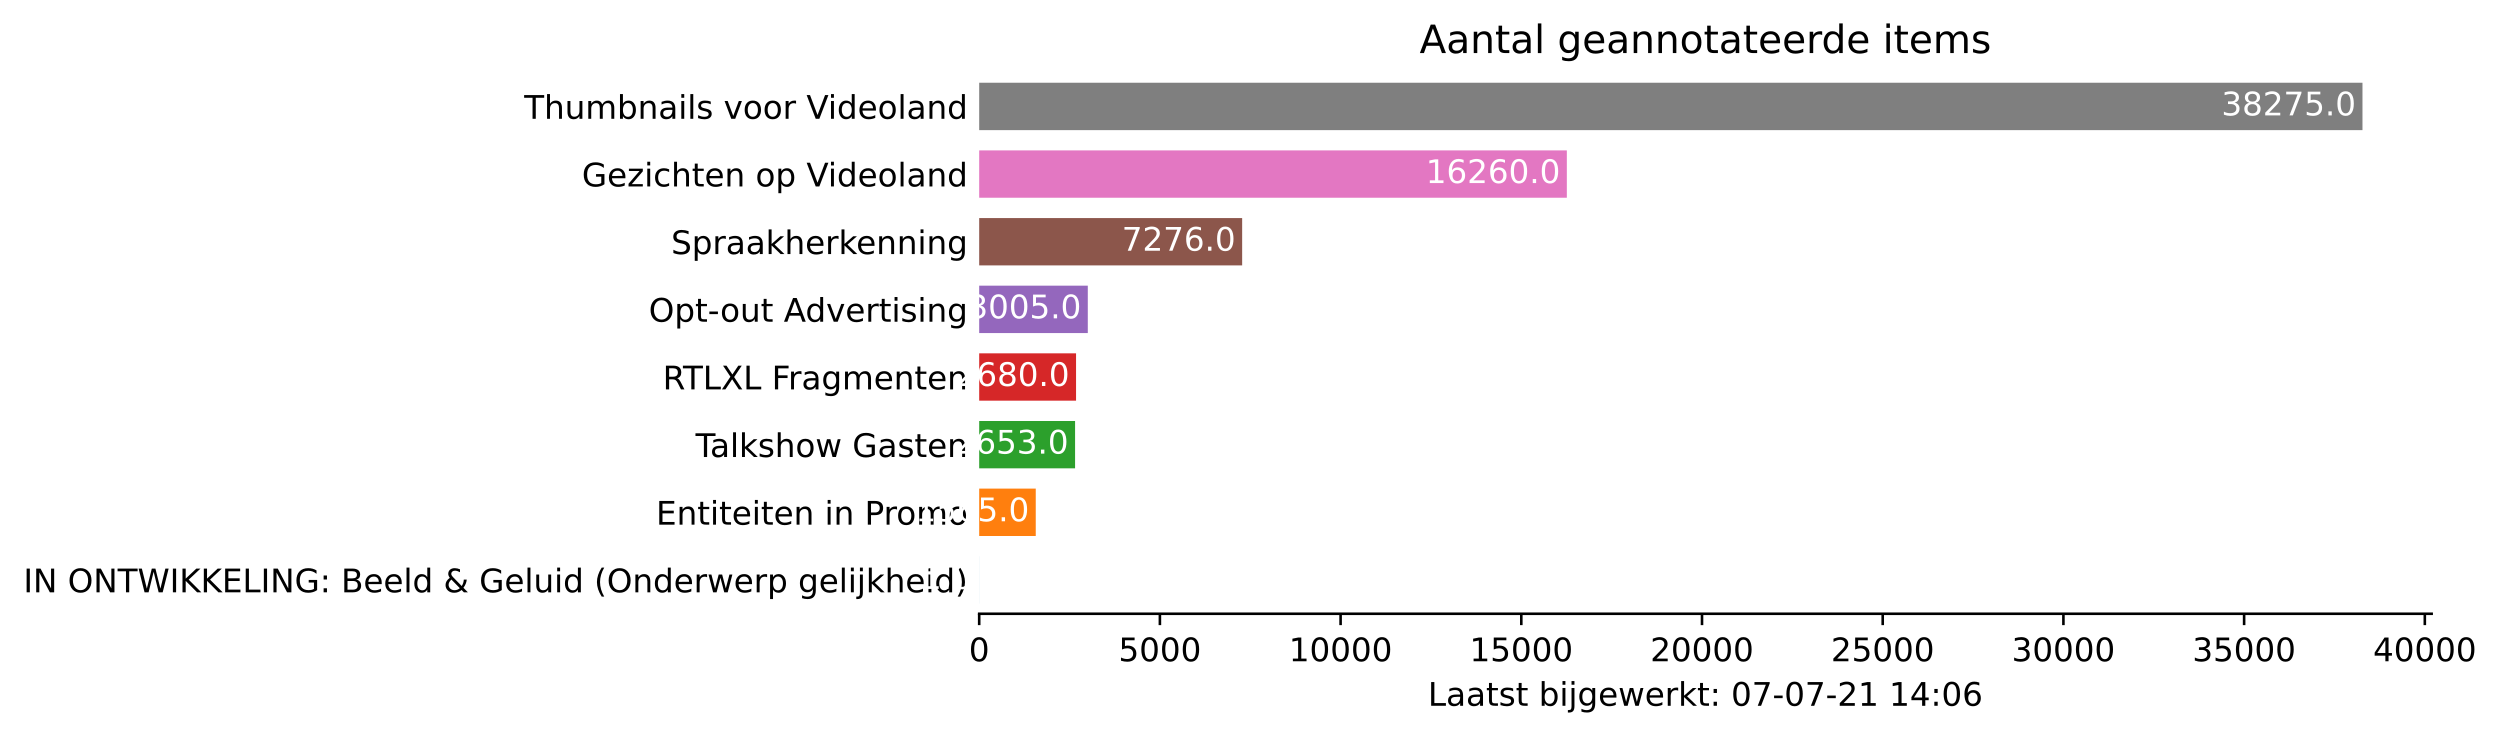
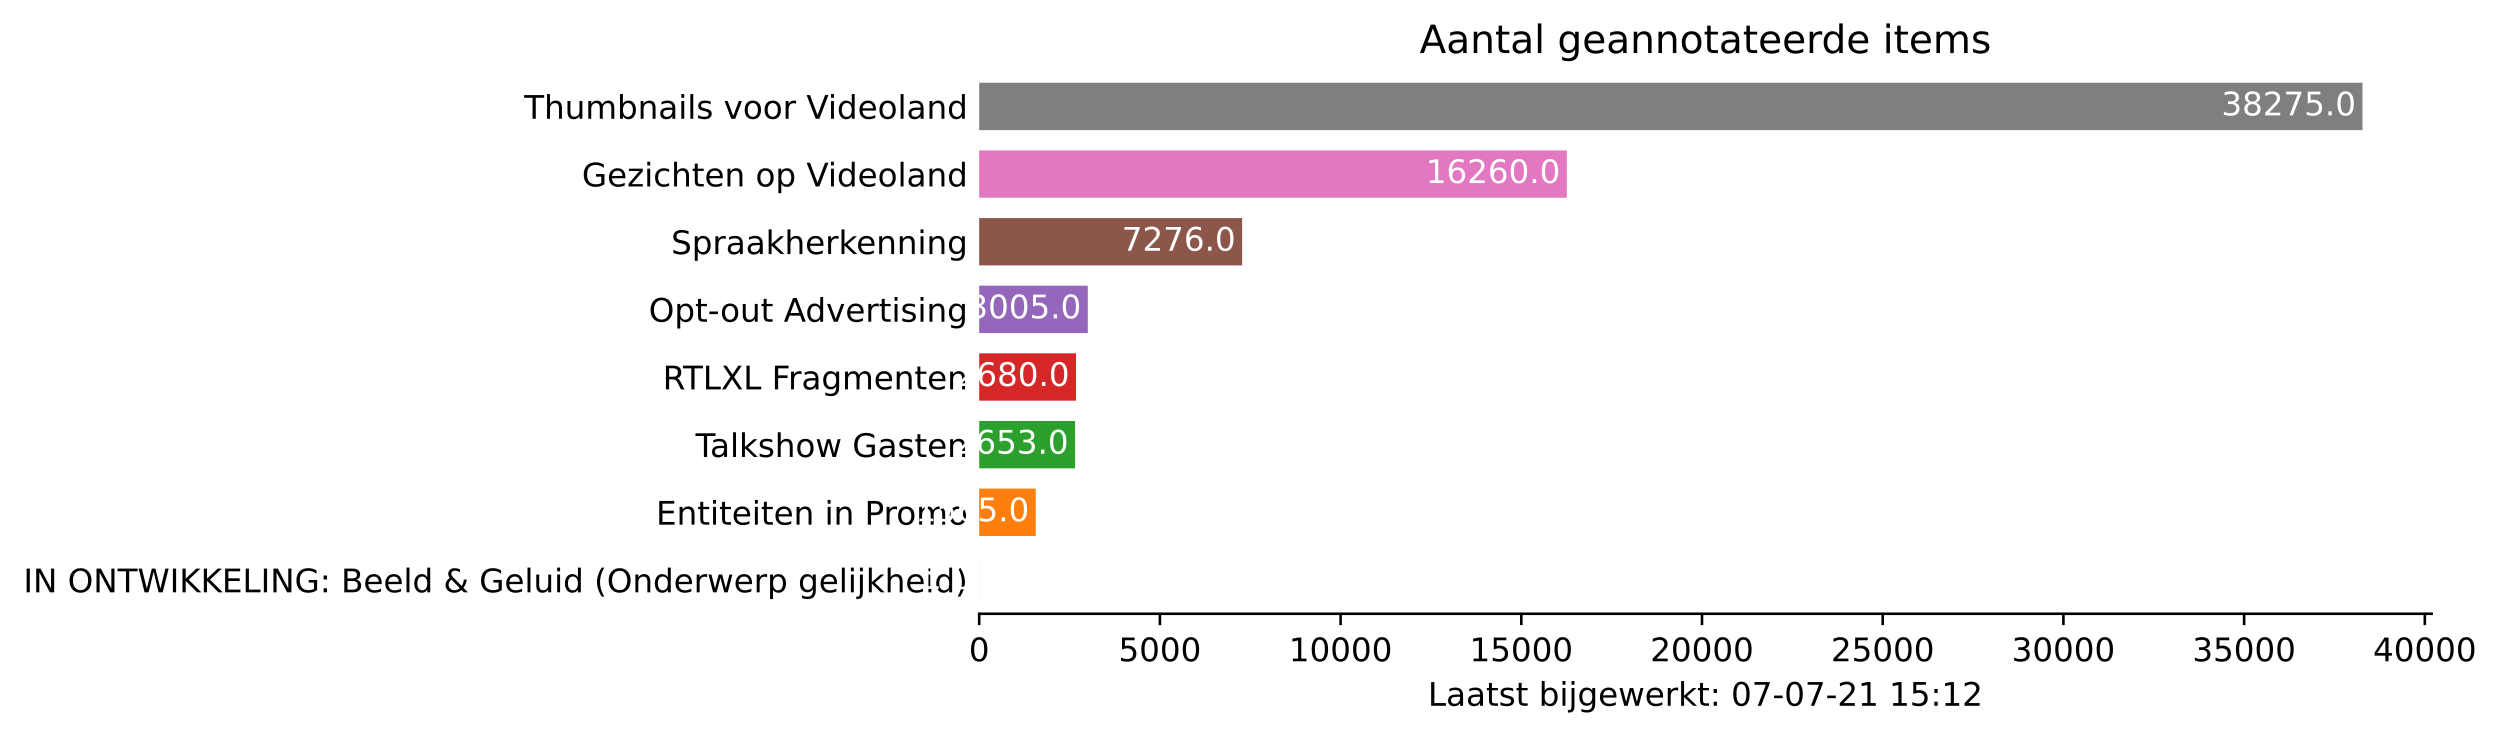
<svg xmlns="http://www.w3.org/2000/svg" xmlns:xlink="http://www.w3.org/1999/xlink" height="226.194pt" version="1.1" viewBox="0 0 768.358 226.194" width="768.358pt">
  <defs>
    <style type="text/css">*{stroke-linecap:butt;stroke-linejoin:round;}</style>
  </defs>
  <g id="figure_1">
    <g id="patch_1">
      <path d="M 0 226.194  L 768.358 226.194  L 768.358 0  L 0 0  z " style="fill:#ffffff;" />
    </g>
    <g id="axes_1">
      <g id="patch_2">
        <path d="M 300.948 188.638  L 747.348 188.638  L 747.348 22.318  L 300.948 22.318  z " style="fill:#ffffff;" />
      </g>
      <g id="patch_3">
-         <path clip-path="url(#p94a0972188)" d="M 300.948 185.52  L 300.96 185.52  L 300.96 170.967  L 300.948 170.967  z " style="fill:#1f77b4;" />
+         <path clip-path="url(#p0cff0f6a19)" d="M 300.948 185.52  L 300.96 185.52  L 300.96 170.967  L 300.948 170.967  z " style="fill:#1f77b4;" />
      </g>
      <g id="patch_4">
-         <path clip-path="url(#p94a0972188)" d="M 300.948 164.73  L 318.332 164.73  L 318.332 150.177  L 300.948 150.177  z " style="fill:#ff7f0e;" />
+         <path clip-path="url(#p0cff0f6a19)" d="M 300.948 164.73  L 318.332 164.73  L 318.332 150.177  L 300.948 150.177  z " style="fill:#ff7f0e;" />
      </g>
      <g id="patch_5">
-         <path clip-path="url(#p94a0972188)" d="M 300.948 143.94  L 330.417 143.94  L 330.417 129.387  L 300.948 129.387  z " style="fill:#2ca02c;" />
+         <path clip-path="url(#p0cff0f6a19)" d="M 300.948 143.94  L 330.417 143.94  L 330.417 129.387  L 300.948 129.387  z " style="fill:#2ca02c;" />
      </g>
      <g id="patch_6">
-         <path clip-path="url(#p94a0972188)" d="M 300.948 123.15  L 330.717 123.15  L 330.717 108.597  L 300.948 108.597  z " style="fill:#d62728;" />
+         <path clip-path="url(#p0cff0f6a19)" d="M 300.948 123.15  L 330.717 123.15  L 330.717 108.597  L 300.948 108.597  z " style="fill:#d62728;" />
      </g>
      <g id="patch_7">
-         <path clip-path="url(#p94a0972188)" d="M 300.948 102.36  L 334.327 102.36  L 334.327 87.807  L 300.948 87.807  z " style="fill:#9467bd;" />
+         <path clip-path="url(#p0cff0f6a19)" d="M 300.948 102.36  L 334.327 102.36  L 334.327 87.807  L 300.948 87.807  z " style="fill:#9467bd;" />
      </g>
      <g id="patch_8">
-         <path clip-path="url(#p94a0972188)" d="M 300.948 81.57  L 381.767 81.57  L 381.767 67.017  L 300.948 67.017  z " style="fill:#8c564b;" />
+         <path clip-path="url(#p0cff0f6a19)" d="M 300.948 81.57  L 381.767 81.57  L 381.767 67.017  L 300.948 67.017  z " style="fill:#8c564b;" />
      </g>
      <g id="patch_9">
-         <path clip-path="url(#p94a0972188)" d="M 300.948 60.78  L 481.558 60.78  L 481.558 46.227  L 300.948 46.227  z " style="fill:#e377c2;" />
+         <path clip-path="url(#p0cff0f6a19)" d="M 300.948 60.78  L 481.558 60.78  L 481.558 46.227  L 300.948 46.227  z " style="fill:#e377c2;" />
      </g>
      <g id="patch_10">
-         <path clip-path="url(#p94a0972188)" d="M 300.948 39.99  L 726.091 39.99  L 726.091 25.437  L 300.948 25.437  z " style="fill:#7f7f7f;" />
+         <path clip-path="url(#p0cff0f6a19)" d="M 300.948 39.99  L 726.091 39.99  L 726.091 25.437  L 300.948 25.437  z " style="fill:#7f7f7f;" />
      </g>
      <g id="matplotlib.axis_1">
        <g id="xtick_1">
          <g id="line2d_1">
            <defs>
-               <path d="M 0 0  L 0 3.5  " id="mb4ca6e3aa7" style="stroke:#000000;stroke-width:0.8;" />
+               <path d="M 0 0  L 0 3.5  " id="m945dbb8c95" style="stroke:#000000;stroke-width:0.8;" />
            </defs>
            <g>
-               <use style="stroke:#000000;stroke-width:0.8;" x="300.948" xlink:href="#mb4ca6e3aa7" y="188.638" />
+               <use style="stroke:#000000;stroke-width:0.8;" x="300.948" xlink:href="#m945dbb8c95" y="188.638" />
            </g>
          </g>
          <g id="text_1">
            <g transform="translate(297.7672 203.2366)scale(0.1 -0.1)">
              <defs>
                <path d="M 2034 4250  Q 1547 4250 1301 3770  Q 1056 3291 1056 2328  Q 1056 1369 1301 889  Q 1547 409 2034 409  Q 2525 409 2770 889  Q 3016 1369 3016 2328  Q 3016 3291 2770 3770  Q 2525 4250 2034 4250  z M 2034 4750  Q 2819 4750 3233 4129  Q 3647 3509 3647 2328  Q 3647 1150 3233 529  Q 2819 -91 2034 -91  Q 1250 -91 836 529  Q 422 1150 422 2328  Q 422 3509 836 4129  Q 1250 4750 2034 4750  z " id="DejaVuSans-30" transform="scale(0.015625)" />
              </defs>
              <use xlink:href="#DejaVuSans-30" />
            </g>
          </g>
        </g>
        <g id="xtick_2">
          <g id="line2d_2">
            <g>
-               <use style="stroke:#000000;stroke-width:0.8;" x="356.486" xlink:href="#mb4ca6e3aa7" y="188.638" />
+               <use style="stroke:#000000;stroke-width:0.8;" x="356.486" xlink:href="#m945dbb8c95" y="188.638" />
            </g>
          </g>
          <g id="text_2">
            <g transform="translate(343.7614 203.2366)scale(0.1 -0.1)">
              <defs>
                <path d="M 691 4666  L 3169 4666  L 3169 4134  L 1269 4134  L 1269 2991  Q 1406 3038 1543 3061  Q 1681 3084 1819 3084  Q 2600 3084 3056 2656  Q 3513 2228 3513 1497  Q 3513 744 3044 326  Q 2575 -91 1722 -91  Q 1428 -91 1123 -41  Q 819 9 494 109  L 494 744  Q 775 591 1075 516  Q 1375 441 1709 441  Q 2250 441 2565 725  Q 2881 1009 2881 1497  Q 2881 1984 2565 2268  Q 2250 2553 1709 2553  Q 1456 2553 1204 2497  Q 953 2441 691 2322  L 691 4666  z " id="DejaVuSans-35" transform="scale(0.015625)" />
              </defs>
              <use xlink:href="#DejaVuSans-35" />
              <use x="63.623" xlink:href="#DejaVuSans-30" />
              <use x="127.246" xlink:href="#DejaVuSans-30" />
              <use x="190.869" xlink:href="#DejaVuSans-30" />
            </g>
          </g>
        </g>
        <g id="xtick_3">
          <g id="line2d_3">
            <g>
-               <use style="stroke:#000000;stroke-width:0.8;" x="412.024" xlink:href="#mb4ca6e3aa7" y="188.638" />
+               <use style="stroke:#000000;stroke-width:0.8;" x="412.024" xlink:href="#m945dbb8c95" y="188.638" />
            </g>
          </g>
          <g id="text_3">
            <g transform="translate(396.118 203.2366)scale(0.1 -0.1)">
              <defs>
                <path d="M 794 531  L 1825 531  L 1825 4091  L 703 3866  L 703 4441  L 1819 4666  L 2450 4666  L 2450 531  L 3481 531  L 3481 0  L 794 0  L 794 531  z " id="DejaVuSans-31" transform="scale(0.015625)" />
              </defs>
              <use xlink:href="#DejaVuSans-31" />
              <use x="63.623" xlink:href="#DejaVuSans-30" />
              <use x="127.246" xlink:href="#DejaVuSans-30" />
              <use x="190.869" xlink:href="#DejaVuSans-30" />
              <use x="254.492" xlink:href="#DejaVuSans-30" />
            </g>
          </g>
        </g>
        <g id="xtick_4">
          <g id="line2d_4">
            <g>
-               <use style="stroke:#000000;stroke-width:0.8;" x="467.562" xlink:href="#mb4ca6e3aa7" y="188.638" />
+               <use style="stroke:#000000;stroke-width:0.8;" x="467.562" xlink:href="#m945dbb8c95" y="188.638" />
            </g>
          </g>
          <g id="text_4">
            <g transform="translate(451.656 203.2366)scale(0.1 -0.1)">
              <use xlink:href="#DejaVuSans-31" />
              <use x="63.623" xlink:href="#DejaVuSans-35" />
              <use x="127.246" xlink:href="#DejaVuSans-30" />
              <use x="190.869" xlink:href="#DejaVuSans-30" />
              <use x="254.492" xlink:href="#DejaVuSans-30" />
            </g>
          </g>
        </g>
        <g id="xtick_5">
          <g id="line2d_5">
            <g>
-               <use style="stroke:#000000;stroke-width:0.8;" x="523.1" xlink:href="#mb4ca6e3aa7" y="188.638" />
+               <use style="stroke:#000000;stroke-width:0.8;" x="523.1" xlink:href="#m945dbb8c95" y="188.638" />
            </g>
          </g>
          <g id="text_5">
            <g transform="translate(507.1939 203.2366)scale(0.1 -0.1)">
              <defs>
                <path d="M 1228 531  L 3431 531  L 3431 0  L 469 0  L 469 531  Q 828 903 1448 1529  Q 2069 2156 2228 2338  Q 2531 2678 2651 2914  Q 2772 3150 2772 3378  Q 2772 3750 2511 3984  Q 2250 4219 1831 4219  Q 1534 4219 1204 4116  Q 875 4013 500 3803  L 500 4441  Q 881 4594 1212 4672  Q 1544 4750 1819 4750  Q 2544 4750 2975 4387  Q 3406 4025 3406 3419  Q 3406 3131 3298 2873  Q 3191 2616 2906 2266  Q 2828 2175 2409 1742  Q 1991 1309 1228 531  z " id="DejaVuSans-32" transform="scale(0.015625)" />
              </defs>
              <use xlink:href="#DejaVuSans-32" />
              <use x="63.623" xlink:href="#DejaVuSans-30" />
              <use x="127.246" xlink:href="#DejaVuSans-30" />
              <use x="190.869" xlink:href="#DejaVuSans-30" />
              <use x="254.492" xlink:href="#DejaVuSans-30" />
            </g>
          </g>
        </g>
        <g id="xtick_6">
          <g id="line2d_6">
            <g>
-               <use style="stroke:#000000;stroke-width:0.8;" x="578.638" xlink:href="#mb4ca6e3aa7" y="188.638" />
+               <use style="stroke:#000000;stroke-width:0.8;" x="578.638" xlink:href="#m945dbb8c95" y="188.638" />
            </g>
          </g>
          <g id="text_6">
            <g transform="translate(562.7318 203.2366)scale(0.1 -0.1)">
              <use xlink:href="#DejaVuSans-32" />
              <use x="63.623" xlink:href="#DejaVuSans-35" />
              <use x="127.246" xlink:href="#DejaVuSans-30" />
              <use x="190.869" xlink:href="#DejaVuSans-30" />
              <use x="254.492" xlink:href="#DejaVuSans-30" />
            </g>
          </g>
        </g>
        <g id="xtick_7">
          <g id="line2d_7">
            <g>
-               <use style="stroke:#000000;stroke-width:0.8;" x="634.176" xlink:href="#mb4ca6e3aa7" y="188.638" />
+               <use style="stroke:#000000;stroke-width:0.8;" x="634.176" xlink:href="#m945dbb8c95" y="188.638" />
            </g>
          </g>
          <g id="text_7">
            <g transform="translate(618.2698 203.2366)scale(0.1 -0.1)">
              <defs>
                <path d="M 2597 2516  Q 3050 2419 3304 2112  Q 3559 1806 3559 1356  Q 3559 666 3084 287  Q 2609 -91 1734 -91  Q 1441 -91 1130 -33  Q 819 25 488 141  L 488 750  Q 750 597 1062 519  Q 1375 441 1716 441  Q 2309 441 2620 675  Q 2931 909 2931 1356  Q 2931 1769 2642 2001  Q 2353 2234 1838 2234  L 1294 2234  L 1294 2753  L 1863 2753  Q 2328 2753 2575 2939  Q 2822 3125 2822 3475  Q 2822 3834 2567 4026  Q 2313 4219 1838 4219  Q 1578 4219 1281 4162  Q 984 4106 628 3988  L 628 4550  Q 988 4650 1302 4700  Q 1616 4750 1894 4750  Q 2613 4750 3031 4423  Q 3450 4097 3450 3541  Q 3450 3153 3228 2886  Q 3006 2619 2597 2516  z " id="DejaVuSans-33" transform="scale(0.015625)" />
              </defs>
              <use xlink:href="#DejaVuSans-33" />
              <use x="63.623" xlink:href="#DejaVuSans-30" />
              <use x="127.246" xlink:href="#DejaVuSans-30" />
              <use x="190.869" xlink:href="#DejaVuSans-30" />
              <use x="254.492" xlink:href="#DejaVuSans-30" />
            </g>
          </g>
        </g>
        <g id="xtick_8">
          <g id="line2d_8">
            <g>
-               <use style="stroke:#000000;stroke-width:0.8;" x="689.714" xlink:href="#mb4ca6e3aa7" y="188.638" />
+               <use style="stroke:#000000;stroke-width:0.8;" x="689.714" xlink:href="#m945dbb8c95" y="188.638" />
            </g>
          </g>
          <g id="text_8">
            <g transform="translate(673.8077 203.2366)scale(0.1 -0.1)">
              <use xlink:href="#DejaVuSans-33" />
              <use x="63.623" xlink:href="#DejaVuSans-35" />
              <use x="127.246" xlink:href="#DejaVuSans-30" />
              <use x="190.869" xlink:href="#DejaVuSans-30" />
              <use x="254.492" xlink:href="#DejaVuSans-30" />
            </g>
          </g>
        </g>
        <g id="xtick_9">
          <g id="line2d_9">
            <g>
-               <use style="stroke:#000000;stroke-width:0.8;" x="745.252" xlink:href="#mb4ca6e3aa7" y="188.638" />
+               <use style="stroke:#000000;stroke-width:0.8;" x="745.252" xlink:href="#m945dbb8c95" y="188.638" />
            </g>
          </g>
          <g id="text_9">
            <g transform="translate(729.3456 203.2366)scale(0.1 -0.1)">
              <defs>
                <path d="M 2419 4116  L 825 1625  L 2419 1625  L 2419 4116  z M 2253 4666  L 3047 4666  L 3047 1625  L 3713 1625  L 3713 1100  L 3047 1100  L 3047 0  L 2419 0  L 2419 1100  L 313 1100  L 313 1709  L 2253 4666  z " id="DejaVuSans-34" transform="scale(0.015625)" />
              </defs>
              <use xlink:href="#DejaVuSans-34" />
              <use x="63.623" xlink:href="#DejaVuSans-30" />
              <use x="127.246" xlink:href="#DejaVuSans-30" />
              <use x="190.869" xlink:href="#DejaVuSans-30" />
              <use x="254.492" xlink:href="#DejaVuSans-30" />
            </g>
          </g>
        </g>
        <g id="text_10">
          <g transform="translate(438.8734 216.9147)scale(0.1 -0.1)">
            <defs>
              <path d="M 628 4666  L 1259 4666  L 1259 531  L 3531 531  L 3531 0  L 628 0  L 628 4666  z " id="DejaVuSans-4c" transform="scale(0.015625)" />
              <path d="M 2194 1759  Q 1497 1759 1228 1600  Q 959 1441 959 1056  Q 959 750 1161 570  Q 1363 391 1709 391  Q 2188 391 2477 730  Q 2766 1069 2766 1631  L 2766 1759  L 2194 1759  z M 3341 1997  L 3341 0  L 2766 0  L 2766 531  Q 2569 213 2275 61  Q 1981 -91 1556 -91  Q 1019 -91 701 211  Q 384 513 384 1019  Q 384 1609 779 1909  Q 1175 2209 1959 2209  L 2766 2209  L 2766 2266  Q 2766 2663 2505 2880  Q 2244 3097 1772 3097  Q 1472 3097 1187 3025  Q 903 2953 641 2809  L 641 3341  Q 956 3463 1253 3523  Q 1550 3584 1831 3584  Q 2591 3584 2966 3190  Q 3341 2797 3341 1997  z " id="DejaVuSans-61" transform="scale(0.015625)" />
              <path d="M 1172 4494  L 1172 3500  L 2356 3500  L 2356 3053  L 1172 3053  L 1172 1153  Q 1172 725 1289 603  Q 1406 481 1766 481  L 2356 481  L 2356 0  L 1766 0  Q 1100 0 847 248  Q 594 497 594 1153  L 594 3053  L 172 3053  L 172 3500  L 594 3500  L 594 4494  L 1172 4494  z " id="DejaVuSans-74" transform="scale(0.015625)" />
              <path d="M 2834 3397  L 2834 2853  Q 2591 2978 2328 3040  Q 2066 3103 1784 3103  Q 1356 3103 1142 2972  Q 928 2841 928 2578  Q 928 2378 1081 2264  Q 1234 2150 1697 2047  L 1894 2003  Q 2506 1872 2764 1633  Q 3022 1394 3022 966  Q 3022 478 2636 193  Q 2250 -91 1575 -91  Q 1294 -91 989 -36  Q 684 19 347 128  L 347 722  Q 666 556 975 473  Q 1284 391 1588 391  Q 1994 391 2212 530  Q 2431 669 2431 922  Q 2431 1156 2273 1281  Q 2116 1406 1581 1522  L 1381 1569  Q 847 1681 609 1914  Q 372 2147 372 2553  Q 372 3047 722 3315  Q 1072 3584 1716 3584  Q 2034 3584 2315 3537  Q 2597 3491 2834 3397  z " id="DejaVuSans-73" transform="scale(0.015625)" />
              <path id="DejaVuSans-20" transform="scale(0.015625)" />
              <path d="M 3116 1747  Q 3116 2381 2855 2742  Q 2594 3103 2138 3103  Q 1681 3103 1420 2742  Q 1159 2381 1159 1747  Q 1159 1113 1420 752  Q 1681 391 2138 391  Q 2594 391 2855 752  Q 3116 1113 3116 1747  z M 1159 2969  Q 1341 3281 1617 3432  Q 1894 3584 2278 3584  Q 2916 3584 3314 3078  Q 3713 2572 3713 1747  Q 3713 922 3314 415  Q 2916 -91 2278 -91  Q 1894 -91 1617 61  Q 1341 213 1159 525  L 1159 0  L 581 0  L 581 4863  L 1159 4863  L 1159 2969  z " id="DejaVuSans-62" transform="scale(0.015625)" />
              <path d="M 603 3500  L 1178 3500  L 1178 0  L 603 0  L 603 3500  z M 603 4863  L 1178 4863  L 1178 4134  L 603 4134  L 603 4863  z " id="DejaVuSans-69" transform="scale(0.015625)" />
              <path d="M 603 3500  L 1178 3500  L 1178 -63  Q 1178 -731 923 -1031  Q 669 -1331 103 -1331  L -116 -1331  L -116 -844  L 38 -844  Q 366 -844 484 -692  Q 603 -541 603 -63  L 603 3500  z M 603 4863  L 1178 4863  L 1178 4134  L 603 4134  L 603 4863  z " id="DejaVuSans-6a" transform="scale(0.015625)" />
              <path d="M 2906 1791  Q 2906 2416 2648 2759  Q 2391 3103 1925 3103  Q 1463 3103 1205 2759  Q 947 2416 947 1791  Q 947 1169 1205 825  Q 1463 481 1925 481  Q 2391 481 2648 825  Q 2906 1169 2906 1791  z M 3481 434  Q 3481 -459 3084 -895  Q 2688 -1331 1869 -1331  Q 1566 -1331 1297 -1286  Q 1028 -1241 775 -1147  L 775 -588  Q 1028 -725 1275 -790  Q 1522 -856 1778 -856  Q 2344 -856 2625 -561  Q 2906 -266 2906 331  L 2906 616  Q 2728 306 2450 153  Q 2172 0 1784 0  Q 1141 0 747 490  Q 353 981 353 1791  Q 353 2603 747 3093  Q 1141 3584 1784 3584  Q 2172 3584 2450 3431  Q 2728 3278 2906 2969  L 2906 3500  L 3481 3500  L 3481 434  z " id="DejaVuSans-67" transform="scale(0.015625)" />
              <path d="M 3597 1894  L 3597 1613  L 953 1613  Q 991 1019 1311 708  Q 1631 397 2203 397  Q 2534 397 2845 478  Q 3156 559 3463 722  L 3463 178  Q 3153 47 2828 -22  Q 2503 -91 2169 -91  Q 1331 -91 842 396  Q 353 884 353 1716  Q 353 2575 817 3079  Q 1281 3584 2069 3584  Q 2775 3584 3186 3129  Q 3597 2675 3597 1894  z M 3022 2063  Q 3016 2534 2758 2815  Q 2500 3097 2075 3097  Q 1594 3097 1305 2825  Q 1016 2553 972 2059  L 3022 2063  z " id="DejaVuSans-65" transform="scale(0.015625)" />
              <path d="M 269 3500  L 844 3500  L 1563 769  L 2278 3500  L 2956 3500  L 3675 769  L 4391 3500  L 4966 3500  L 4050 0  L 3372 0  L 2619 2869  L 1863 0  L 1184 0  L 269 3500  z " id="DejaVuSans-77" transform="scale(0.015625)" />
              <path d="M 2631 2963  Q 2534 3019 2420 3045  Q 2306 3072 2169 3072  Q 1681 3072 1420 2755  Q 1159 2438 1159 1844  L 1159 0  L 581 0  L 581 3500  L 1159 3500  L 1159 2956  Q 1341 3275 1631 3429  Q 1922 3584 2338 3584  Q 2397 3584 2469 3576  Q 2541 3569 2628 3553  L 2631 2963  z " id="DejaVuSans-72" transform="scale(0.015625)" />
              <path d="M 581 4863  L 1159 4863  L 1159 1991  L 2875 3500  L 3609 3500  L 1753 1863  L 3688 0  L 2938 0  L 1159 1709  L 1159 0  L 581 0  L 581 4863  z " id="DejaVuSans-6b" transform="scale(0.015625)" />
              <path d="M 750 794  L 1409 794  L 1409 0  L 750 0  L 750 794  z M 750 3309  L 1409 3309  L 1409 2516  L 750 2516  L 750 3309  z " id="DejaVuSans-3a" transform="scale(0.015625)" />
              <path d="M 525 4666  L 3525 4666  L 3525 4397  L 1831 0  L 1172 0  L 2766 4134  L 525 4134  L 525 4666  z " id="DejaVuSans-37" transform="scale(0.015625)" />
              <path d="M 313 2009  L 1997 2009  L 1997 1497  L 313 1497  L 313 2009  z " id="DejaVuSans-2d" transform="scale(0.015625)" />
-               <path d="M 2113 2584  Q 1688 2584 1439 2293  Q 1191 2003 1191 1497  Q 1191 994 1439 701  Q 1688 409 2113 409  Q 2538 409 2786 701  Q 3034 994 3034 1497  Q 3034 2003 2786 2293  Q 2538 2584 2113 2584  z M 3366 4563  L 3366 3988  Q 3128 4100 2886 4159  Q 2644 4219 2406 4219  Q 1781 4219 1451 3797  Q 1122 3375 1075 2522  Q 1259 2794 1537 2939  Q 1816 3084 2150 3084  Q 2853 3084 3261 2657  Q 3669 2231 3669 1497  Q 3669 778 3244 343  Q 2819 -91 2113 -91  Q 1303 -91 875 529  Q 447 1150 447 2328  Q 447 3434 972 4092  Q 1497 4750 2381 4750  Q 2619 4750 2861 4703  Q 3103 4656 3366 4563  z " id="DejaVuSans-36" transform="scale(0.015625)" />
            </defs>
            <use xlink:href="#DejaVuSans-4c" />
            <use x="55.713" xlink:href="#DejaVuSans-61" />
            <use x="116.992" xlink:href="#DejaVuSans-61" />
            <use x="178.271" xlink:href="#DejaVuSans-74" />
            <use x="217.48" xlink:href="#DejaVuSans-73" />
            <use x="269.58" xlink:href="#DejaVuSans-74" />
            <use x="308.789" xlink:href="#DejaVuSans-20" />
            <use x="340.576" xlink:href="#DejaVuSans-62" />
            <use x="404.053" xlink:href="#DejaVuSans-69" />
            <use x="431.836" xlink:href="#DejaVuSans-6a" />
            <use x="459.619" xlink:href="#DejaVuSans-67" />
            <use x="523.096" xlink:href="#DejaVuSans-65" />
            <use x="584.619" xlink:href="#DejaVuSans-77" />
            <use x="666.406" xlink:href="#DejaVuSans-65" />
            <use x="727.93" xlink:href="#DejaVuSans-72" />
            <use x="769.043" xlink:href="#DejaVuSans-6b" />
            <use x="826.953" xlink:href="#DejaVuSans-74" />
            <use x="866.162" xlink:href="#DejaVuSans-3a" />
            <use x="899.854" xlink:href="#DejaVuSans-20" />
            <use x="931.641" xlink:href="#DejaVuSans-30" />
            <use x="995.264" xlink:href="#DejaVuSans-37" />
            <use x="1058.887" xlink:href="#DejaVuSans-2d" />
            <use x="1094.971" xlink:href="#DejaVuSans-30" />
            <use x="1158.594" xlink:href="#DejaVuSans-37" />
            <use x="1222.217" xlink:href="#DejaVuSans-2d" />
            <use x="1258.301" xlink:href="#DejaVuSans-32" />
            <use x="1321.924" xlink:href="#DejaVuSans-31" />
            <use x="1385.547" xlink:href="#DejaVuSans-20" />
            <use x="1417.334" xlink:href="#DejaVuSans-31" />
-             <use x="1480.957" xlink:href="#DejaVuSans-34" />
+             <use x="1480.957" xlink:href="#DejaVuSans-35" />
            <use x="1544.58" xlink:href="#DejaVuSans-3a" />
-             <use x="1578.271" xlink:href="#DejaVuSans-30" />
-             <use x="1641.895" xlink:href="#DejaVuSans-36" />
+             <use x="1578.271" xlink:href="#DejaVuSans-31" />
+             <use x="1641.895" xlink:href="#DejaVuSans-32" />
          </g>
        </g>
      </g>
      <g id="matplotlib.axis_2">
        <g id="ytick_1">
          <g id="line2d_10" />
          <g id="text_11">
            <g transform="translate(7.2 182.0423)scale(0.1 -0.1)">
              <defs>
                <path d="M 628 4666  L 1259 4666  L 1259 0  L 628 0  L 628 4666  z " id="DejaVuSans-49" transform="scale(0.015625)" />
                <path d="M 628 4666  L 1478 4666  L 3547 763  L 3547 4666  L 4159 4666  L 4159 0  L 3309 0  L 1241 3903  L 1241 0  L 628 0  L 628 4666  z " id="DejaVuSans-4e" transform="scale(0.015625)" />
                <path d="M 2522 4238  Q 1834 4238 1429 3725  Q 1025 3213 1025 2328  Q 1025 1447 1429 934  Q 1834 422 2522 422  Q 3209 422 3611 934  Q 4013 1447 4013 2328  Q 4013 3213 3611 3725  Q 3209 4238 2522 4238  z M 2522 4750  Q 3503 4750 4090 4092  Q 4678 3434 4678 2328  Q 4678 1225 4090 567  Q 3503 -91 2522 -91  Q 1538 -91 948 565  Q 359 1222 359 2328  Q 359 3434 948 4092  Q 1538 4750 2522 4750  z " id="DejaVuSans-4f" transform="scale(0.015625)" />
                <path d="M -19 4666  L 3928 4666  L 3928 4134  L 2272 4134  L 2272 0  L 1638 0  L 1638 4134  L -19 4134  L -19 4666  z " id="DejaVuSans-54" transform="scale(0.015625)" />
                <path d="M 213 4666  L 850 4666  L 1831 722  L 2809 4666  L 3519 4666  L 4500 722  L 5478 4666  L 6119 4666  L 4947 0  L 4153 0  L 3169 4050  L 2175 0  L 1381 0  L 213 4666  z " id="DejaVuSans-57" transform="scale(0.015625)" />
                <path d="M 628 4666  L 1259 4666  L 1259 2694  L 3353 4666  L 4166 4666  L 1850 2491  L 4331 0  L 3500 0  L 1259 2247  L 1259 0  L 628 0  L 628 4666  z " id="DejaVuSans-4b" transform="scale(0.015625)" />
                <path d="M 628 4666  L 3578 4666  L 3578 4134  L 1259 4134  L 1259 2753  L 3481 2753  L 3481 2222  L 1259 2222  L 1259 531  L 3634 531  L 3634 0  L 628 0  L 628 4666  z " id="DejaVuSans-45" transform="scale(0.015625)" />
                <path d="M 3809 666  L 3809 1919  L 2778 1919  L 2778 2438  L 4434 2438  L 4434 434  Q 4069 175 3628 42  Q 3188 -91 2688 -91  Q 1594 -91 976 548  Q 359 1188 359 2328  Q 359 3472 976 4111  Q 1594 4750 2688 4750  Q 3144 4750 3555 4637  Q 3966 4525 4313 4306  L 4313 3634  Q 3963 3931 3569 4081  Q 3175 4231 2741 4231  Q 1884 4231 1454 3753  Q 1025 3275 1025 2328  Q 1025 1384 1454 906  Q 1884 428 2741 428  Q 3075 428 3337 486  Q 3600 544 3809 666  z " id="DejaVuSans-47" transform="scale(0.015625)" />
                <path d="M 1259 2228  L 1259 519  L 2272 519  Q 2781 519 3026 730  Q 3272 941 3272 1375  Q 3272 1813 3026 2020  Q 2781 2228 2272 2228  L 1259 2228  z M 1259 4147  L 1259 2741  L 2194 2741  Q 2656 2741 2882 2914  Q 3109 3088 3109 3444  Q 3109 3797 2882 3972  Q 2656 4147 2194 4147  L 1259 4147  z M 628 4666  L 2241 4666  Q 2963 4666 3353 4366  Q 3744 4066 3744 3513  Q 3744 3084 3544 2831  Q 3344 2578 2956 2516  Q 3422 2416 3680 2098  Q 3938 1781 3938 1306  Q 3938 681 3513 340  Q 3088 0 2303 0  L 628 0  L 628 4666  z " id="DejaVuSans-42" transform="scale(0.015625)" />
                <path d="M 603 4863  L 1178 4863  L 1178 0  L 603 0  L 603 4863  z " id="DejaVuSans-6c" transform="scale(0.015625)" />
                <path d="M 2906 2969  L 2906 4863  L 3481 4863  L 3481 0  L 2906 0  L 2906 525  Q 2725 213 2448 61  Q 2172 -91 1784 -91  Q 1150 -91 751 415  Q 353 922 353 1747  Q 353 2572 751 3078  Q 1150 3584 1784 3584  Q 2172 3584 2448 3432  Q 2725 3281 2906 2969  z M 947 1747  Q 947 1113 1208 752  Q 1469 391 1925 391  Q 2381 391 2643 752  Q 2906 1113 2906 1747  Q 2906 2381 2643 2742  Q 2381 3103 1925 3103  Q 1469 3103 1208 2742  Q 947 2381 947 1747  z " id="DejaVuSans-64" transform="scale(0.015625)" />
                <path d="M 1556 2509  Q 1272 2256 1139 2004  Q 1006 1753 1006 1478  Q 1006 1022 1337 719  Q 1669 416 2169 416  Q 2466 416 2725 514  Q 2984 613 3213 813  L 1556 2509  z M 1997 2859  L 3584 1234  Q 3769 1513 3872 1830  Q 3975 2147 3994 2503  L 4575 2503  Q 4538 2091 4375 1687  Q 4213 1284 3922 891  L 4794 0  L 4006 0  L 3559 459  Q 3234 181 2878 45  Q 2522 -91 2113 -91  Q 1359 -91 881 339  Q 403 769 403 1441  Q 403 1841 612 2192  Q 822 2544 1241 2853  Q 1091 3050 1012 3245  Q 934 3441 934 3628  Q 934 4134 1281 4442  Q 1628 4750 2203 4750  Q 2463 4750 2720 4694  Q 2978 4638 3244 4525  L 3244 3956  Q 2972 4103 2725 4179  Q 2478 4256 2266 4256  Q 1938 4256 1733 4082  Q 1528 3909 1528 3634  Q 1528 3475 1620 3314  Q 1713 3153 1997 2859  z " id="DejaVuSans-26" transform="scale(0.015625)" />
                <path d="M 544 1381  L 544 3500  L 1119 3500  L 1119 1403  Q 1119 906 1312 657  Q 1506 409 1894 409  Q 2359 409 2629 706  Q 2900 1003 2900 1516  L 2900 3500  L 3475 3500  L 3475 0  L 2900 0  L 2900 538  Q 2691 219 2414 64  Q 2138 -91 1772 -91  Q 1169 -91 856 284  Q 544 659 544 1381  z M 1991 3584  L 1991 3584  z " id="DejaVuSans-75" transform="scale(0.015625)" />
                <path d="M 1984 4856  Q 1566 4138 1362 3434  Q 1159 2731 1159 2009  Q 1159 1288 1364 580  Q 1569 -128 1984 -844  L 1484 -844  Q 1016 -109 783 600  Q 550 1309 550 2009  Q 550 2706 781 3412  Q 1013 4119 1484 4856  L 1984 4856  z " id="DejaVuSans-28" transform="scale(0.015625)" />
                <path d="M 3513 2113  L 3513 0  L 2938 0  L 2938 2094  Q 2938 2591 2744 2837  Q 2550 3084 2163 3084  Q 1697 3084 1428 2787  Q 1159 2491 1159 1978  L 1159 0  L 581 0  L 581 3500  L 1159 3500  L 1159 2956  Q 1366 3272 1645 3428  Q 1925 3584 2291 3584  Q 2894 3584 3203 3211  Q 3513 2838 3513 2113  z " id="DejaVuSans-6e" transform="scale(0.015625)" />
                <path d="M 1159 525  L 1159 -1331  L 581 -1331  L 581 3500  L 1159 3500  L 1159 2969  Q 1341 3281 1617 3432  Q 1894 3584 2278 3584  Q 2916 3584 3314 3078  Q 3713 2572 3713 1747  Q 3713 922 3314 415  Q 2916 -91 2278 -91  Q 1894 -91 1617 61  Q 1341 213 1159 525  z M 3116 1747  Q 3116 2381 2855 2742  Q 2594 3103 2138 3103  Q 1681 3103 1420 2742  Q 1159 2381 1159 1747  Q 1159 1113 1420 752  Q 1681 391 2138 391  Q 2594 391 2855 752  Q 3116 1113 3116 1747  z " id="DejaVuSans-70" transform="scale(0.015625)" />
                <path d="M 3513 2113  L 3513 0  L 2938 0  L 2938 2094  Q 2938 2591 2744 2837  Q 2550 3084 2163 3084  Q 1697 3084 1428 2787  Q 1159 2491 1159 1978  L 1159 0  L 581 0  L 581 4863  L 1159 4863  L 1159 2956  Q 1366 3272 1645 3428  Q 1925 3584 2291 3584  Q 2894 3584 3203 3211  Q 3513 2838 3513 2113  z " id="DejaVuSans-68" transform="scale(0.015625)" />
                <path d="M 513 4856  L 1013 4856  Q 1481 4119 1714 3412  Q 1947 2706 1947 2009  Q 1947 1309 1714 600  Q 1481 -109 1013 -844  L 513 -844  Q 928 -128 1133 580  Q 1338 1288 1338 2009  Q 1338 2731 1133 3434  Q 928 4138 513 4856  z " id="DejaVuSans-29" transform="scale(0.015625)" />
              </defs>
              <use xlink:href="#DejaVuSans-49" />
              <use x="29.492" xlink:href="#DejaVuSans-4e" />
              <use x="104.297" xlink:href="#DejaVuSans-20" />
              <use x="136.084" xlink:href="#DejaVuSans-4f" />
              <use x="214.795" xlink:href="#DejaVuSans-4e" />
              <use x="289.6" xlink:href="#DejaVuSans-54" />
              <use x="350.684" xlink:href="#DejaVuSans-57" />
              <use x="449.561" xlink:href="#DejaVuSans-49" />
              <use x="479.053" xlink:href="#DejaVuSans-4b" />
              <use x="544.629" xlink:href="#DejaVuSans-4b" />
              <use x="610.205" xlink:href="#DejaVuSans-45" />
              <use x="673.389" xlink:href="#DejaVuSans-4c" />
              <use x="729.102" xlink:href="#DejaVuSans-49" />
              <use x="758.594" xlink:href="#DejaVuSans-4e" />
              <use x="833.398" xlink:href="#DejaVuSans-47" />
              <use x="910.889" xlink:href="#DejaVuSans-3a" />
              <use x="944.58" xlink:href="#DejaVuSans-20" />
              <use x="976.367" xlink:href="#DejaVuSans-42" />
              <use x="1044.971" xlink:href="#DejaVuSans-65" />
              <use x="1106.494" xlink:href="#DejaVuSans-65" />
              <use x="1168.018" xlink:href="#DejaVuSans-6c" />
              <use x="1195.801" xlink:href="#DejaVuSans-64" />
              <use x="1259.277" xlink:href="#DejaVuSans-20" />
              <use x="1291.064" xlink:href="#DejaVuSans-26" />
              <use x="1369.043" xlink:href="#DejaVuSans-20" />
              <use x="1400.83" xlink:href="#DejaVuSans-47" />
              <use x="1478.32" xlink:href="#DejaVuSans-65" />
              <use x="1539.844" xlink:href="#DejaVuSans-6c" />
              <use x="1567.627" xlink:href="#DejaVuSans-75" />
              <use x="1631.006" xlink:href="#DejaVuSans-69" />
              <use x="1658.789" xlink:href="#DejaVuSans-64" />
              <use x="1722.266" xlink:href="#DejaVuSans-20" />
              <use x="1754.053" xlink:href="#DejaVuSans-28" />
              <use x="1793.066" xlink:href="#DejaVuSans-4f" />
              <use x="1871.777" xlink:href="#DejaVuSans-6e" />
              <use x="1935.156" xlink:href="#DejaVuSans-64" />
              <use x="1998.633" xlink:href="#DejaVuSans-65" />
              <use x="2060.156" xlink:href="#DejaVuSans-72" />
              <use x="2101.27" xlink:href="#DejaVuSans-77" />
              <use x="2183.057" xlink:href="#DejaVuSans-65" />
              <use x="2244.58" xlink:href="#DejaVuSans-72" />
              <use x="2285.693" xlink:href="#DejaVuSans-70" />
              <use x="2349.17" xlink:href="#DejaVuSans-20" />
              <use x="2380.957" xlink:href="#DejaVuSans-67" />
              <use x="2444.434" xlink:href="#DejaVuSans-65" />
              <use x="2505.957" xlink:href="#DejaVuSans-6c" />
              <use x="2533.74" xlink:href="#DejaVuSans-69" />
              <use x="2561.523" xlink:href="#DejaVuSans-6a" />
              <use x="2589.307" xlink:href="#DejaVuSans-6b" />
              <use x="2647.217" xlink:href="#DejaVuSans-68" />
              <use x="2710.596" xlink:href="#DejaVuSans-65" />
              <use x="2772.119" xlink:href="#DejaVuSans-69" />
              <use x="2799.902" xlink:href="#DejaVuSans-64" />
              <use x="2863.379" xlink:href="#DejaVuSans-29" />
            </g>
          </g>
        </g>
        <g id="ytick_2">
          <g id="line2d_11" />
          <g id="text_12">
            <g transform="translate(201.6406 161.2523)scale(0.1 -0.1)">
              <defs>
                <path d="M 1259 4147  L 1259 2394  L 2053 2394  Q 2494 2394 2734 2622  Q 2975 2850 2975 3272  Q 2975 3691 2734 3919  Q 2494 4147 2053 4147  L 1259 4147  z M 628 4666  L 2053 4666  Q 2838 4666 3239 4311  Q 3641 3956 3641 3272  Q 3641 2581 3239 2228  Q 2838 1875 2053 1875  L 1259 1875  L 1259 0  L 628 0  L 628 4666  z " id="DejaVuSans-50" transform="scale(0.015625)" />
                <path d="M 1959 3097  Q 1497 3097 1228 2736  Q 959 2375 959 1747  Q 959 1119 1226 758  Q 1494 397 1959 397  Q 2419 397 2687 759  Q 2956 1122 2956 1747  Q 2956 2369 2687 2733  Q 2419 3097 1959 3097  z M 1959 3584  Q 2709 3584 3137 3096  Q 3566 2609 3566 1747  Q 3566 888 3137 398  Q 2709 -91 1959 -91  Q 1206 -91 779 398  Q 353 888 353 1747  Q 353 2609 779 3096  Q 1206 3584 1959 3584  z " id="DejaVuSans-6f" transform="scale(0.015625)" />
                <path d="M 3328 2828  Q 3544 3216 3844 3400  Q 4144 3584 4550 3584  Q 5097 3584 5394 3201  Q 5691 2819 5691 2113  L 5691 0  L 5113 0  L 5113 2094  Q 5113 2597 4934 2840  Q 4756 3084 4391 3084  Q 3944 3084 3684 2787  Q 3425 2491 3425 1978  L 3425 0  L 2847 0  L 2847 2094  Q 2847 2600 2669 2842  Q 2491 3084 2119 3084  Q 1678 3084 1418 2786  Q 1159 2488 1159 1978  L 1159 0  L 581 0  L 581 3500  L 1159 3500  L 1159 2956  Q 1356 3278 1631 3431  Q 1906 3584 2284 3584  Q 2666 3584 2933 3390  Q 3200 3197 3328 2828  z " id="DejaVuSans-6d" transform="scale(0.015625)" />
              </defs>
              <use xlink:href="#DejaVuSans-45" />
              <use x="63.184" xlink:href="#DejaVuSans-6e" />
              <use x="126.562" xlink:href="#DejaVuSans-74" />
              <use x="165.771" xlink:href="#DejaVuSans-69" />
              <use x="193.555" xlink:href="#DejaVuSans-74" />
              <use x="232.764" xlink:href="#DejaVuSans-65" />
              <use x="294.287" xlink:href="#DejaVuSans-69" />
              <use x="322.07" xlink:href="#DejaVuSans-74" />
              <use x="361.279" xlink:href="#DejaVuSans-65" />
              <use x="422.803" xlink:href="#DejaVuSans-6e" />
              <use x="486.182" xlink:href="#DejaVuSans-20" />
              <use x="517.969" xlink:href="#DejaVuSans-69" />
              <use x="545.752" xlink:href="#DejaVuSans-6e" />
              <use x="609.131" xlink:href="#DejaVuSans-20" />
              <use x="640.918" xlink:href="#DejaVuSans-50" />
              <use x="699.471" xlink:href="#DejaVuSans-72" />
              <use x="738.334" xlink:href="#DejaVuSans-6f" />
              <use x="799.516" xlink:href="#DejaVuSans-6d" />
              <use x="896.928" xlink:href="#DejaVuSans-6f" />
            </g>
          </g>
        </g>
        <g id="ytick_3">
          <g id="line2d_12" />
          <g id="text_13">
            <g transform="translate(213.775 140.4623)scale(0.1 -0.1)">
              <use xlink:href="#DejaVuSans-54" />
              <use x="44.584" xlink:href="#DejaVuSans-61" />
              <use x="105.863" xlink:href="#DejaVuSans-6c" />
              <use x="133.646" xlink:href="#DejaVuSans-6b" />
              <use x="191.557" xlink:href="#DejaVuSans-73" />
              <use x="243.656" xlink:href="#DejaVuSans-68" />
              <use x="307.035" xlink:href="#DejaVuSans-6f" />
              <use x="368.217" xlink:href="#DejaVuSans-77" />
              <use x="450.004" xlink:href="#DejaVuSans-20" />
              <use x="481.791" xlink:href="#DejaVuSans-47" />
              <use x="559.281" xlink:href="#DejaVuSans-61" />
              <use x="620.561" xlink:href="#DejaVuSans-73" />
              <use x="672.66" xlink:href="#DejaVuSans-74" />
              <use x="711.869" xlink:href="#DejaVuSans-65" />
              <use x="773.393" xlink:href="#DejaVuSans-6e" />
            </g>
          </g>
        </g>
        <g id="ytick_4">
          <g id="line2d_13" />
          <g id="text_14">
            <g transform="translate(203.6891 119.6723)scale(0.1 -0.1)">
              <defs>
                <path d="M 2841 2188  Q 3044 2119 3236 1894  Q 3428 1669 3622 1275  L 4263 0  L 3584 0  L 2988 1197  Q 2756 1666 2539 1819  Q 2322 1972 1947 1972  L 1259 1972  L 1259 0  L 628 0  L 628 4666  L 2053 4666  Q 2853 4666 3247 4331  Q 3641 3997 3641 3322  Q 3641 2881 3436 2590  Q 3231 2300 2841 2188  z M 1259 4147  L 1259 2491  L 2053 2491  Q 2509 2491 2742 2702  Q 2975 2913 2975 3322  Q 2975 3731 2742 3939  Q 2509 4147 2053 4147  L 1259 4147  z " id="DejaVuSans-52" transform="scale(0.015625)" />
                <path d="M 403 4666  L 1081 4666  L 2241 2931  L 3406 4666  L 4084 4666  L 2584 2425  L 4184 0  L 3506 0  L 2194 1984  L 872 0  L 191 0  L 1856 2491  L 403 4666  z " id="DejaVuSans-58" transform="scale(0.015625)" />
                <path d="M 628 4666  L 3309 4666  L 3309 4134  L 1259 4134  L 1259 2759  L 3109 2759  L 3109 2228  L 1259 2228  L 1259 0  L 628 0  L 628 4666  z " id="DejaVuSans-46" transform="scale(0.015625)" />
              </defs>
              <use xlink:href="#DejaVuSans-52" />
              <use x="62.232" xlink:href="#DejaVuSans-54" />
              <use x="123.316" xlink:href="#DejaVuSans-4c" />
              <use x="179.029" xlink:href="#DejaVuSans-58" />
              <use x="247.535" xlink:href="#DejaVuSans-4c" />
              <use x="303.248" xlink:href="#DejaVuSans-20" />
              <use x="335.035" xlink:href="#DejaVuSans-46" />
              <use x="385.305" xlink:href="#DejaVuSans-72" />
              <use x="426.418" xlink:href="#DejaVuSans-61" />
              <use x="487.697" xlink:href="#DejaVuSans-67" />
              <use x="551.174" xlink:href="#DejaVuSans-6d" />
              <use x="648.586" xlink:href="#DejaVuSans-65" />
              <use x="710.109" xlink:href="#DejaVuSans-6e" />
              <use x="773.488" xlink:href="#DejaVuSans-74" />
              <use x="812.697" xlink:href="#DejaVuSans-65" />
              <use x="874.221" xlink:href="#DejaVuSans-6e" />
            </g>
          </g>
        </g>
        <g id="ytick_5">
          <g id="line2d_14" />
          <g id="text_15">
            <g transform="translate(199.3891 98.88234)scale(0.1 -0.1)">
              <defs>
                <path d="M 2188 4044  L 1331 1722  L 3047 1722  L 2188 4044  z M 1831 4666  L 2547 4666  L 4325 0  L 3669 0  L 3244 1197  L 1141 1197  L 716 0  L 50 0  L 1831 4666  z " id="DejaVuSans-41" transform="scale(0.015625)" />
                <path d="M 191 3500  L 800 3500  L 1894 563  L 2988 3500  L 3597 3500  L 2284 0  L 1503 0  L 191 3500  z " id="DejaVuSans-76" transform="scale(0.015625)" />
              </defs>
              <use xlink:href="#DejaVuSans-4f" />
              <use x="78.711" xlink:href="#DejaVuSans-70" />
              <use x="142.188" xlink:href="#DejaVuSans-74" />
              <use x="181.396" xlink:href="#DejaVuSans-2d" />
              <use x="219.355" xlink:href="#DejaVuSans-6f" />
              <use x="280.537" xlink:href="#DejaVuSans-75" />
              <use x="343.916" xlink:href="#DejaVuSans-74" />
              <use x="383.125" xlink:href="#DejaVuSans-20" />
              <use x="414.912" xlink:href="#DejaVuSans-41" />
              <use x="481.57" xlink:href="#DejaVuSans-64" />
              <use x="545.047" xlink:href="#DejaVuSans-76" />
              <use x="604.227" xlink:href="#DejaVuSans-65" />
              <use x="665.75" xlink:href="#DejaVuSans-72" />
              <use x="706.863" xlink:href="#DejaVuSans-74" />
              <use x="746.072" xlink:href="#DejaVuSans-69" />
              <use x="773.855" xlink:href="#DejaVuSans-73" />
              <use x="825.955" xlink:href="#DejaVuSans-69" />
              <use x="853.738" xlink:href="#DejaVuSans-6e" />
              <use x="917.117" xlink:href="#DejaVuSans-67" />
            </g>
          </g>
        </g>
        <g id="ytick_6">
          <g id="line2d_15" />
          <g id="text_16">
            <g transform="translate(206.2719 78.09234)scale(0.1 -0.1)">
              <defs>
                <path d="M 3425 4513  L 3425 3897  Q 3066 4069 2747 4153  Q 2428 4238 2131 4238  Q 1616 4238 1336 4038  Q 1056 3838 1056 3469  Q 1056 3159 1242 3001  Q 1428 2844 1947 2747  L 2328 2669  Q 3034 2534 3370 2195  Q 3706 1856 3706 1288  Q 3706 609 3251 259  Q 2797 -91 1919 -91  Q 1588 -91 1214 -16  Q 841 59 441 206  L 441 856  Q 825 641 1194 531  Q 1563 422 1919 422  Q 2459 422 2753 634  Q 3047 847 3047 1241  Q 3047 1584 2836 1778  Q 2625 1972 2144 2069  L 1759 2144  Q 1053 2284 737 2584  Q 422 2884 422 3419  Q 422 4038 858 4394  Q 1294 4750 2059 4750  Q 2388 4750 2728 4690  Q 3069 4631 3425 4513  z " id="DejaVuSans-53" transform="scale(0.015625)" />
              </defs>
              <use xlink:href="#DejaVuSans-53" />
              <use x="63.477" xlink:href="#DejaVuSans-70" />
              <use x="126.953" xlink:href="#DejaVuSans-72" />
              <use x="168.066" xlink:href="#DejaVuSans-61" />
              <use x="229.346" xlink:href="#DejaVuSans-61" />
              <use x="290.625" xlink:href="#DejaVuSans-6b" />
              <use x="348.535" xlink:href="#DejaVuSans-68" />
              <use x="411.914" xlink:href="#DejaVuSans-65" />
              <use x="473.438" xlink:href="#DejaVuSans-72" />
              <use x="514.551" xlink:href="#DejaVuSans-6b" />
              <use x="568.836" xlink:href="#DejaVuSans-65" />
              <use x="630.359" xlink:href="#DejaVuSans-6e" />
              <use x="693.738" xlink:href="#DejaVuSans-6e" />
              <use x="757.117" xlink:href="#DejaVuSans-69" />
              <use x="784.9" xlink:href="#DejaVuSans-6e" />
              <use x="848.279" xlink:href="#DejaVuSans-67" />
            </g>
          </g>
        </g>
        <g id="ytick_7">
          <g id="line2d_16" />
          <g id="text_17">
            <g transform="translate(178.8438 57.30234)scale(0.1 -0.1)">
              <defs>
                <path d="M 353 3500  L 3084 3500  L 3084 2975  L 922 459  L 3084 459  L 3084 0  L 275 0  L 275 525  L 2438 3041  L 353 3041  L 353 3500  z " id="DejaVuSans-7a" transform="scale(0.015625)" />
                <path d="M 3122 3366  L 3122 2828  Q 2878 2963 2633 3030  Q 2388 3097 2138 3097  Q 1578 3097 1268 2742  Q 959 2388 959 1747  Q 959 1106 1268 751  Q 1578 397 2138 397  Q 2388 397 2633 464  Q 2878 531 3122 666  L 3122 134  Q 2881 22 2623 -34  Q 2366 -91 2075 -91  Q 1284 -91 818 406  Q 353 903 353 1747  Q 353 2603 823 3093  Q 1294 3584 2113 3584  Q 2378 3584 2631 3529  Q 2884 3475 3122 3366  z " id="DejaVuSans-63" transform="scale(0.015625)" />
                <path d="M 1831 0  L 50 4666  L 709 4666  L 2188 738  L 3669 4666  L 4325 4666  L 2547 0  L 1831 0  z " id="DejaVuSans-56" transform="scale(0.015625)" />
              </defs>
              <use xlink:href="#DejaVuSans-47" />
              <use x="77.49" xlink:href="#DejaVuSans-65" />
              <use x="139.014" xlink:href="#DejaVuSans-7a" />
              <use x="191.504" xlink:href="#DejaVuSans-69" />
              <use x="219.287" xlink:href="#DejaVuSans-63" />
              <use x="274.268" xlink:href="#DejaVuSans-68" />
              <use x="337.646" xlink:href="#DejaVuSans-74" />
              <use x="376.855" xlink:href="#DejaVuSans-65" />
              <use x="438.379" xlink:href="#DejaVuSans-6e" />
              <use x="501.758" xlink:href="#DejaVuSans-20" />
              <use x="533.545" xlink:href="#DejaVuSans-6f" />
              <use x="594.727" xlink:href="#DejaVuSans-70" />
              <use x="658.203" xlink:href="#DejaVuSans-20" />
              <use x="689.99" xlink:href="#DejaVuSans-56" />
              <use x="756.148" xlink:href="#DejaVuSans-69" />
              <use x="783.932" xlink:href="#DejaVuSans-64" />
              <use x="847.408" xlink:href="#DejaVuSans-65" />
              <use x="908.932" xlink:href="#DejaVuSans-6f" />
              <use x="970.113" xlink:href="#DejaVuSans-6c" />
              <use x="997.896" xlink:href="#DejaVuSans-61" />
              <use x="1059.176" xlink:href="#DejaVuSans-6e" />
              <use x="1122.555" xlink:href="#DejaVuSans-64" />
            </g>
          </g>
        </g>
        <g id="ytick_8">
          <g id="line2d_17" />
          <g id="text_18">
            <g transform="translate(161.1156 36.51234)scale(0.1 -0.1)">
              <use xlink:href="#DejaVuSans-54" />
              <use x="61.084" xlink:href="#DejaVuSans-68" />
              <use x="124.463" xlink:href="#DejaVuSans-75" />
              <use x="187.842" xlink:href="#DejaVuSans-6d" />
              <use x="285.254" xlink:href="#DejaVuSans-62" />
              <use x="348.73" xlink:href="#DejaVuSans-6e" />
              <use x="412.109" xlink:href="#DejaVuSans-61" />
              <use x="473.389" xlink:href="#DejaVuSans-69" />
              <use x="501.172" xlink:href="#DejaVuSans-6c" />
              <use x="528.955" xlink:href="#DejaVuSans-73" />
              <use x="581.055" xlink:href="#DejaVuSans-20" />
              <use x="612.842" xlink:href="#DejaVuSans-76" />
              <use x="672.021" xlink:href="#DejaVuSans-6f" />
              <use x="733.203" xlink:href="#DejaVuSans-6f" />
              <use x="794.385" xlink:href="#DejaVuSans-72" />
              <use x="835.498" xlink:href="#DejaVuSans-20" />
              <use x="867.285" xlink:href="#DejaVuSans-56" />
              <use x="933.443" xlink:href="#DejaVuSans-69" />
              <use x="961.227" xlink:href="#DejaVuSans-64" />
              <use x="1024.703" xlink:href="#DejaVuSans-65" />
              <use x="1086.227" xlink:href="#DejaVuSans-6f" />
              <use x="1147.408" xlink:href="#DejaVuSans-6c" />
              <use x="1175.191" xlink:href="#DejaVuSans-61" />
              <use x="1236.471" xlink:href="#DejaVuSans-6e" />
              <use x="1299.85" xlink:href="#DejaVuSans-64" />
            </g>
          </g>
        </g>
      </g>
      <g id="patch_11">
        <path d="M 300.948 188.638  L 747.348 188.638  " style="fill:none;stroke:#000000;stroke-linecap:square;stroke-linejoin:miter;stroke-width:0.8;" />
      </g>
      <g id="text_19">
        <g style="fill:#ffffff;" transform="translate(283.0564 181.0025)scale(0.1 -0.1)">
          <defs>
            <path d="M 684 794  L 1344 794  L 1344 0  L 684 0  L 684 794  z " id="DejaVuSans-2e" transform="scale(0.015625)" />
          </defs>
          <use xlink:href="#DejaVuSans-31" />
          <use x="63.623" xlink:href="#DejaVuSans-2e" />
          <use x="95.41" xlink:href="#DejaVuSans-30" />
        </g>
      </g>
      <g id="text_20">
        <g style="fill:#ffffff;" transform="translate(281.3412 160.2125)scale(0.1 -0.1)">
+           <defs>
+             <path d="M 2113 2584  Q 1688 2584 1439 2293  Q 1191 2003 1191 1497  Q 1191 994 1439 701  Q 1688 409 2113 409  Q 2538 409 2786 701  Q 3034 994 3034 1497  Q 3034 2003 2786 2293  Q 2538 2584 2113 2584  z M 3366 4563  L 3366 3988  Q 3128 4100 2886 4159  Q 2644 4219 2406 4219  Q 1781 4219 1451 3797  Q 1122 3375 1075 2522  Q 1259 2794 1537 2939  Q 1816 3084 2150 3084  Q 2853 3084 3261 2657  Q 3669 2231 3669 1497  Q 3669 778 3244 343  Q 2819 -91 2113 -91  Q 1303 -91 875 529  Q 447 1150 447 2328  Q 447 3434 972 4092  Q 1497 4750 2381 4750  Q 2619 4750 2861 4703  Q 3103 4656 3366 4563  z " id="DejaVuSans-36" transform="scale(0.015625)" />
+           </defs>
          <use xlink:href="#DejaVuSans-31" />
          <use x="63.623" xlink:href="#DejaVuSans-35" />
          <use x="127.246" xlink:href="#DejaVuSans-36" />
          <use x="190.869" xlink:href="#DejaVuSans-35" />
          <use x="254.492" xlink:href="#DejaVuSans-2e" />
          <use x="286.279" xlink:href="#DejaVuSans-30" />
        </g>
      </g>
      <g id="text_21">
        <g style="fill:#ffffff;" transform="translate(293.4262 139.4225)scale(0.1 -0.1)">
          <use xlink:href="#DejaVuSans-32" />
          <use x="63.623" xlink:href="#DejaVuSans-36" />
          <use x="127.246" xlink:href="#DejaVuSans-35" />
          <use x="190.869" xlink:href="#DejaVuSans-33" />
          <use x="254.492" xlink:href="#DejaVuSans-2e" />
          <use x="286.279" xlink:href="#DejaVuSans-30" />
        </g>
      </g>
      <g id="text_22">
        <g style="fill:#ffffff;" transform="translate(293.7261 118.6325)scale(0.1 -0.1)">
          <defs>
            <path d="M 2034 2216  Q 1584 2216 1326 1975  Q 1069 1734 1069 1313  Q 1069 891 1326 650  Q 1584 409 2034 409  Q 2484 409 2743 651  Q 3003 894 3003 1313  Q 3003 1734 2745 1975  Q 2488 2216 2034 2216  z M 1403 2484  Q 997 2584 770 2862  Q 544 3141 544 3541  Q 544 4100 942 4425  Q 1341 4750 2034 4750  Q 2731 4750 3128 4425  Q 3525 4100 3525 3541  Q 3525 3141 3298 2862  Q 3072 2584 2669 2484  Q 3125 2378 3379 2068  Q 3634 1759 3634 1313  Q 3634 634 3220 271  Q 2806 -91 2034 -91  Q 1263 -91 848 271  Q 434 634 434 1313  Q 434 1759 690 2068  Q 947 2378 1403 2484  z M 1172 3481  Q 1172 3119 1398 2916  Q 1625 2713 2034 2713  Q 2441 2713 2670 2916  Q 2900 3119 2900 3481  Q 2900 3844 2670 4047  Q 2441 4250 2034 4250  Q 1625 4250 1398 4047  Q 1172 3844 1172 3481  z " id="DejaVuSans-38" transform="scale(0.015625)" />
          </defs>
          <use xlink:href="#DejaVuSans-32" />
          <use x="63.623" xlink:href="#DejaVuSans-36" />
          <use x="127.246" xlink:href="#DejaVuSans-38" />
          <use x="190.869" xlink:href="#DejaVuSans-30" />
          <use x="254.492" xlink:href="#DejaVuSans-2e" />
          <use x="286.279" xlink:href="#DejaVuSans-30" />
        </g>
      </g>
      <g id="text_23">
        <g style="fill:#ffffff;" transform="translate(297.3361 97.8425)scale(0.1 -0.1)">
          <use xlink:href="#DejaVuSans-33" />
          <use x="63.623" xlink:href="#DejaVuSans-30" />
          <use x="127.246" xlink:href="#DejaVuSans-30" />
          <use x="190.869" xlink:href="#DejaVuSans-35" />
          <use x="254.492" xlink:href="#DejaVuSans-2e" />
          <use x="286.279" xlink:href="#DejaVuSans-30" />
        </g>
      </g>
      <g id="text_24">
        <g style="fill:#ffffff;" transform="translate(344.7766 77.0525)scale(0.1 -0.1)">
          <use xlink:href="#DejaVuSans-37" />
          <use x="63.623" xlink:href="#DejaVuSans-32" />
          <use x="127.246" xlink:href="#DejaVuSans-37" />
          <use x="190.869" xlink:href="#DejaVuSans-36" />
          <use x="254.492" xlink:href="#DejaVuSans-2e" />
          <use x="286.279" xlink:href="#DejaVuSans-30" />
        </g>
      </g>
      <g id="text_25">
        <g style="fill:#ffffff;" transform="translate(438.2047 56.2625)scale(0.1 -0.1)">
          <use xlink:href="#DejaVuSans-31" />
          <use x="63.623" xlink:href="#DejaVuSans-36" />
          <use x="127.246" xlink:href="#DejaVuSans-32" />
          <use x="190.869" xlink:href="#DejaVuSans-36" />
          <use x="254.492" xlink:href="#DejaVuSans-30" />
          <use x="318.115" xlink:href="#DejaVuSans-2e" />
          <use x="349.902" xlink:href="#DejaVuSans-30" />
        </g>
      </g>
      <g id="text_26">
        <g style="fill:#ffffff;" transform="translate(682.7382 35.4725)scale(0.1 -0.1)">
          <use xlink:href="#DejaVuSans-33" />
          <use x="63.623" xlink:href="#DejaVuSans-38" />
          <use x="127.246" xlink:href="#DejaVuSans-32" />
          <use x="190.869" xlink:href="#DejaVuSans-37" />
          <use x="254.492" xlink:href="#DejaVuSans-35" />
          <use x="318.115" xlink:href="#DejaVuSans-2e" />
          <use x="349.902" xlink:href="#DejaVuSans-30" />
        </g>
      </g>
      <g id="text_27">
        <g transform="translate(436.2925 16.31812)scale(0.12 -0.12)">
          <use xlink:href="#DejaVuSans-41" />
          <use x="68.408" xlink:href="#DejaVuSans-61" />
          <use x="129.688" xlink:href="#DejaVuSans-6e" />
          <use x="193.066" xlink:href="#DejaVuSans-74" />
          <use x="232.275" xlink:href="#DejaVuSans-61" />
          <use x="293.555" xlink:href="#DejaVuSans-6c" />
          <use x="321.338" xlink:href="#DejaVuSans-20" />
          <use x="353.125" xlink:href="#DejaVuSans-67" />
          <use x="416.602" xlink:href="#DejaVuSans-65" />
          <use x="478.125" xlink:href="#DejaVuSans-61" />
          <use x="539.404" xlink:href="#DejaVuSans-6e" />
          <use x="602.783" xlink:href="#DejaVuSans-6e" />
          <use x="666.162" xlink:href="#DejaVuSans-6f" />
          <use x="727.344" xlink:href="#DejaVuSans-74" />
          <use x="766.553" xlink:href="#DejaVuSans-61" />
          <use x="827.832" xlink:href="#DejaVuSans-74" />
          <use x="867.041" xlink:href="#DejaVuSans-65" />
          <use x="928.564" xlink:href="#DejaVuSans-65" />
          <use x="990.088" xlink:href="#DejaVuSans-72" />
          <use x="1029.451" xlink:href="#DejaVuSans-64" />
          <use x="1092.928" xlink:href="#DejaVuSans-65" />
          <use x="1154.451" xlink:href="#DejaVuSans-20" />
          <use x="1186.238" xlink:href="#DejaVuSans-69" />
          <use x="1214.021" xlink:href="#DejaVuSans-74" />
          <use x="1253.23" xlink:href="#DejaVuSans-65" />
          <use x="1314.754" xlink:href="#DejaVuSans-6d" />
          <use x="1412.166" xlink:href="#DejaVuSans-73" />
        </g>
      </g>
    </g>
  </g>
  <defs>
-     <clipPath id="p94a0972188">
+     <clipPath id="p0cff0f6a19">
      <rect height="166.32" width="446.4" x="300.948" y="22.318" />
    </clipPath>
  </defs>
</svg>
